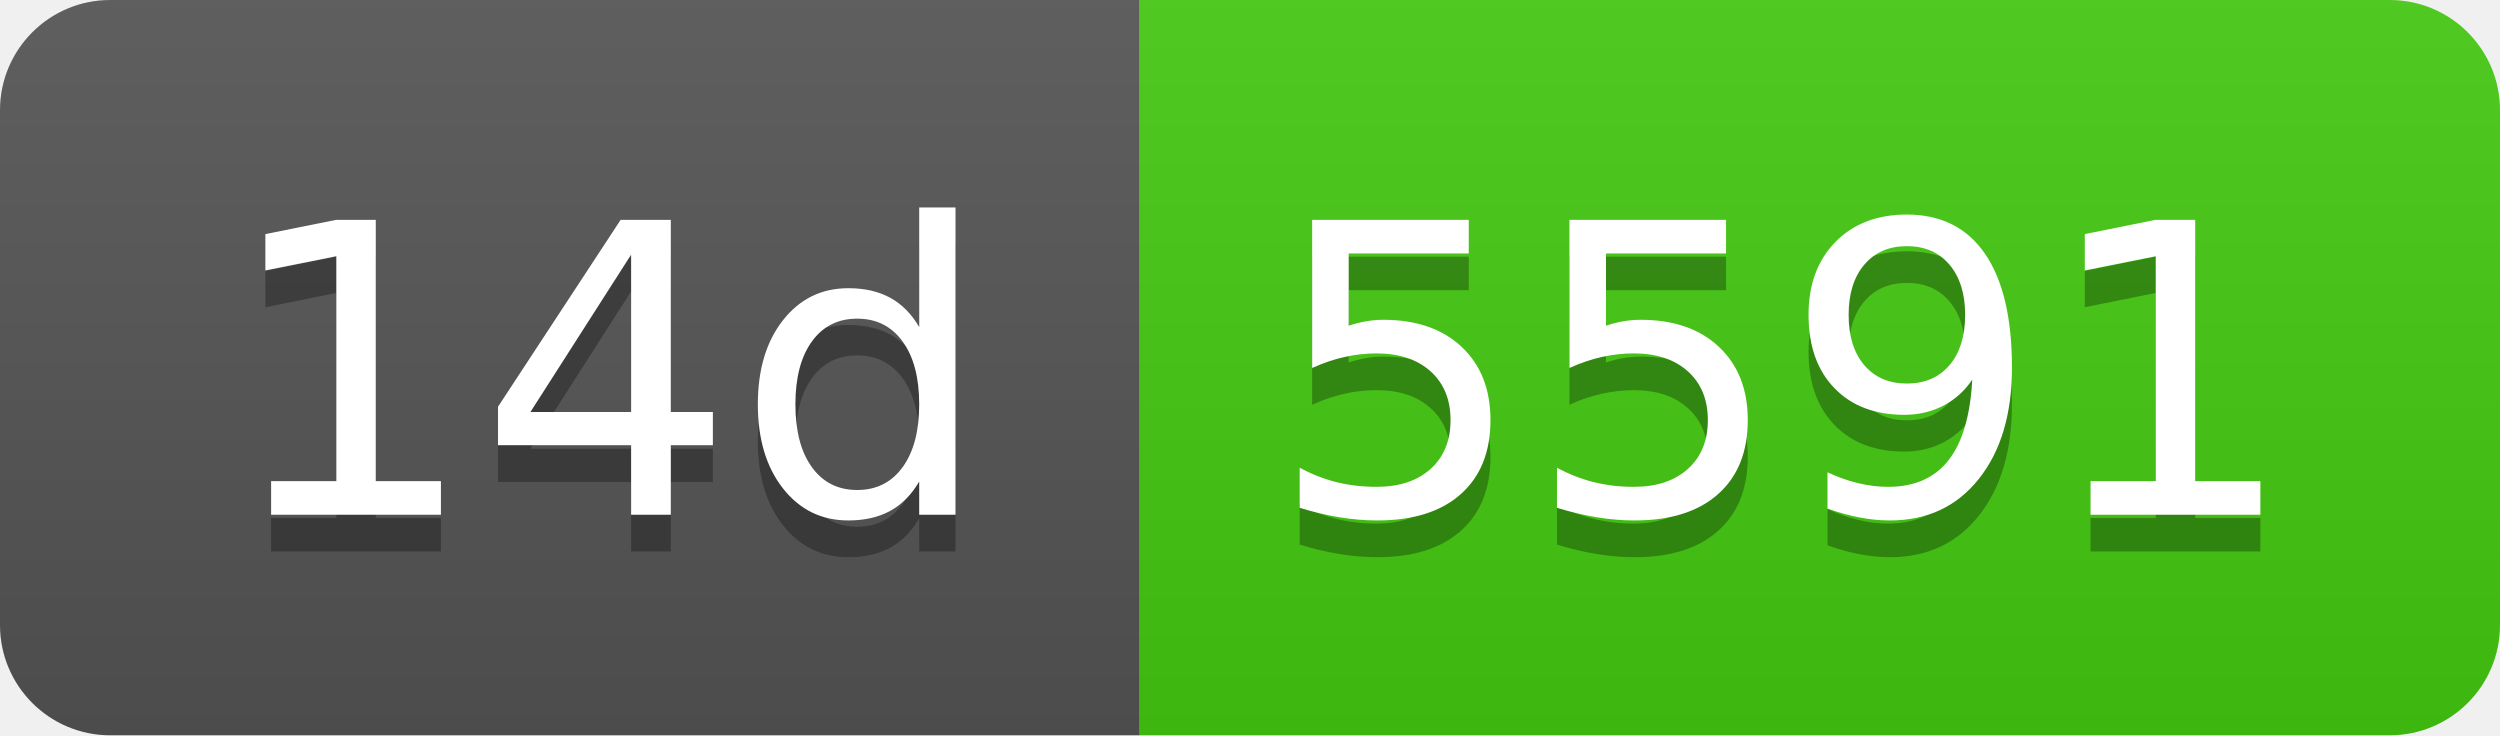
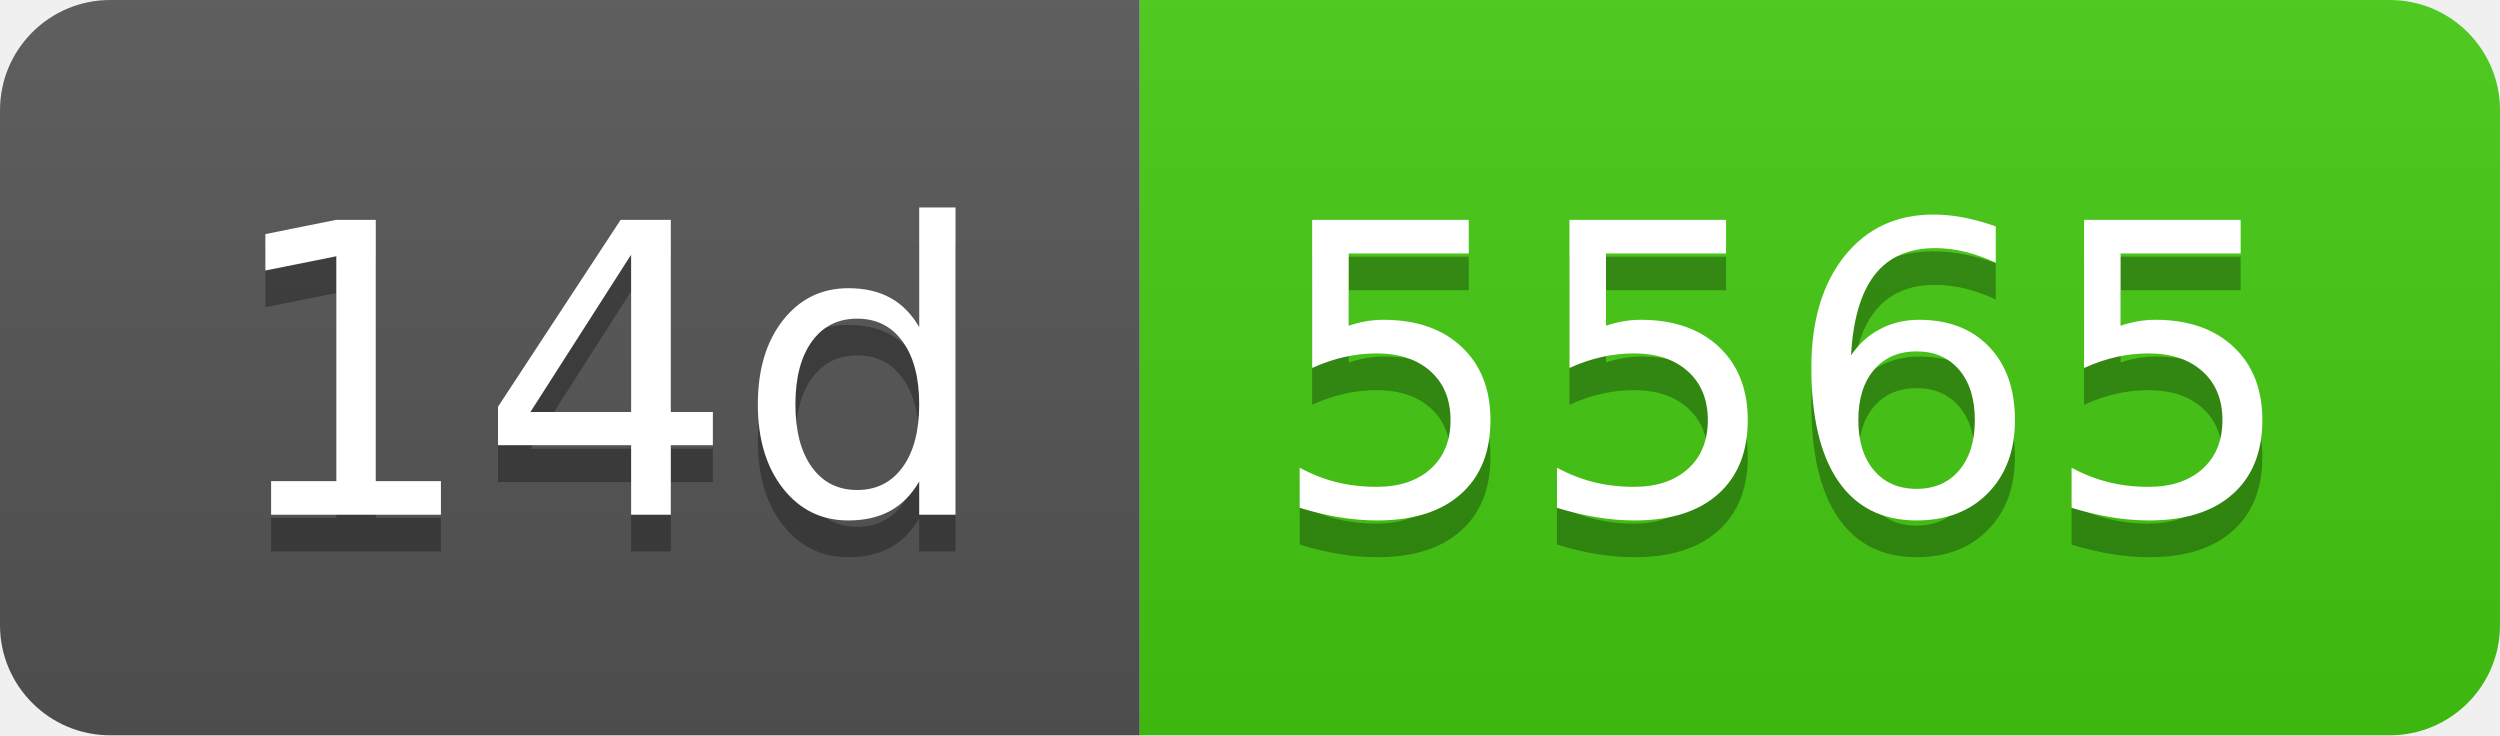
- <svg xmlns="http://www.w3.org/2000/svg" width="68" height="20" role="img" aria-label="14d: 5591">
+ <svg xmlns="http://www.w3.org/2000/svg" width="68" height="20" role="img" aria-label="14d: 5565">
  <linearGradient id="s" x2="0" y2="100%">
    <stop offset="0" stop-color="#bbb" stop-opacity=".1" />
    <stop offset="1" stop-opacity=".1" />
  </linearGradient>
  <clipPath id="r">
    <rect width="68" height="20" rx="3" fill="#fff" />
  </clipPath>
  <g clip-path="url(#r)">
    <rect width="31" height="20" fill="#555" />
    <rect x="31" width="37" height="20" fill="#4c1" />
    <rect width="68" height="20" fill="url(#s)" />
  </g>
  <g fill="#fff" text-anchor="middle" font-family="Verdana,Geneva,DejaVu Sans,sans-serif" text-rendering="geometricPrecision" font-size="110">
    <text aria-hidden="true" x="165" y="150" fill="#010101" fill-opacity=".3" transform="scale(.1)" textLength="210">14d</text>
    <text x="165" y="140" transform="scale(.1)" fill="#fff" textLength="210">14d</text>
-     <text aria-hidden="true" x="485" y="150" fill="#010101" fill-opacity=".3" transform="scale(.1)" textLength="270">5591</text>
-     <text x="485" y="140" transform="scale(.1)" fill="#fff" textLength="270">5591</text>
+     <text aria-hidden="true" x="485" y="150" fill="#010101" fill-opacity=".3" transform="scale(.1)" textLength="270">5565</text>
+     <text x="485" y="140" transform="scale(.1)" fill="#fff" textLength="270">5565</text>
  </g>
</svg>
